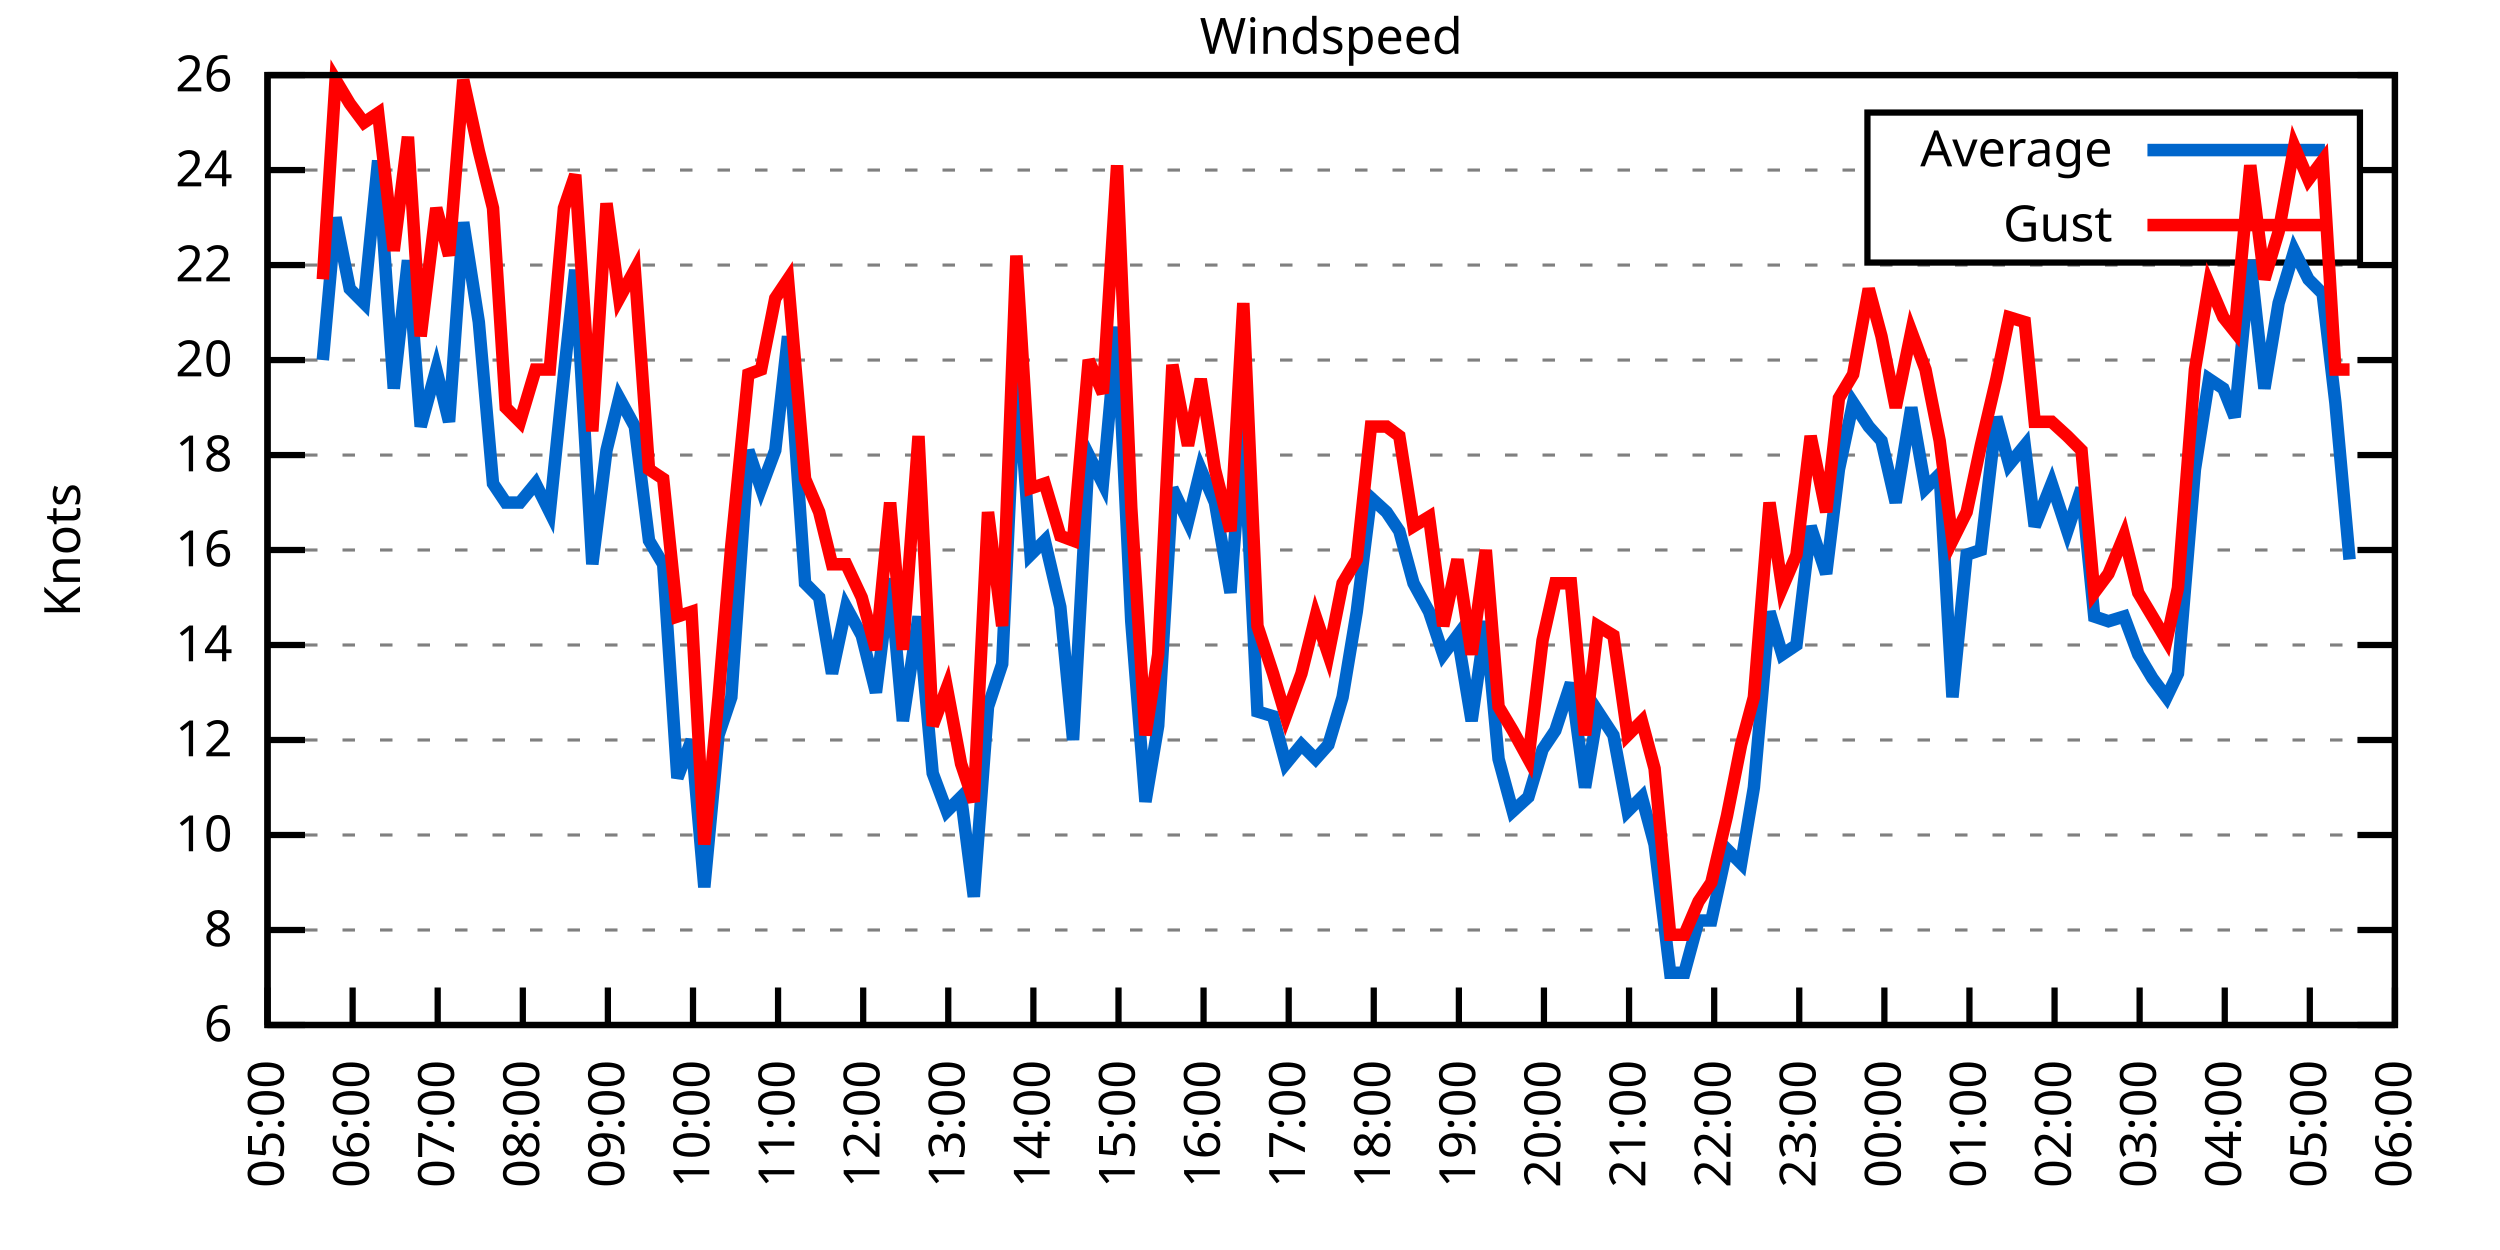
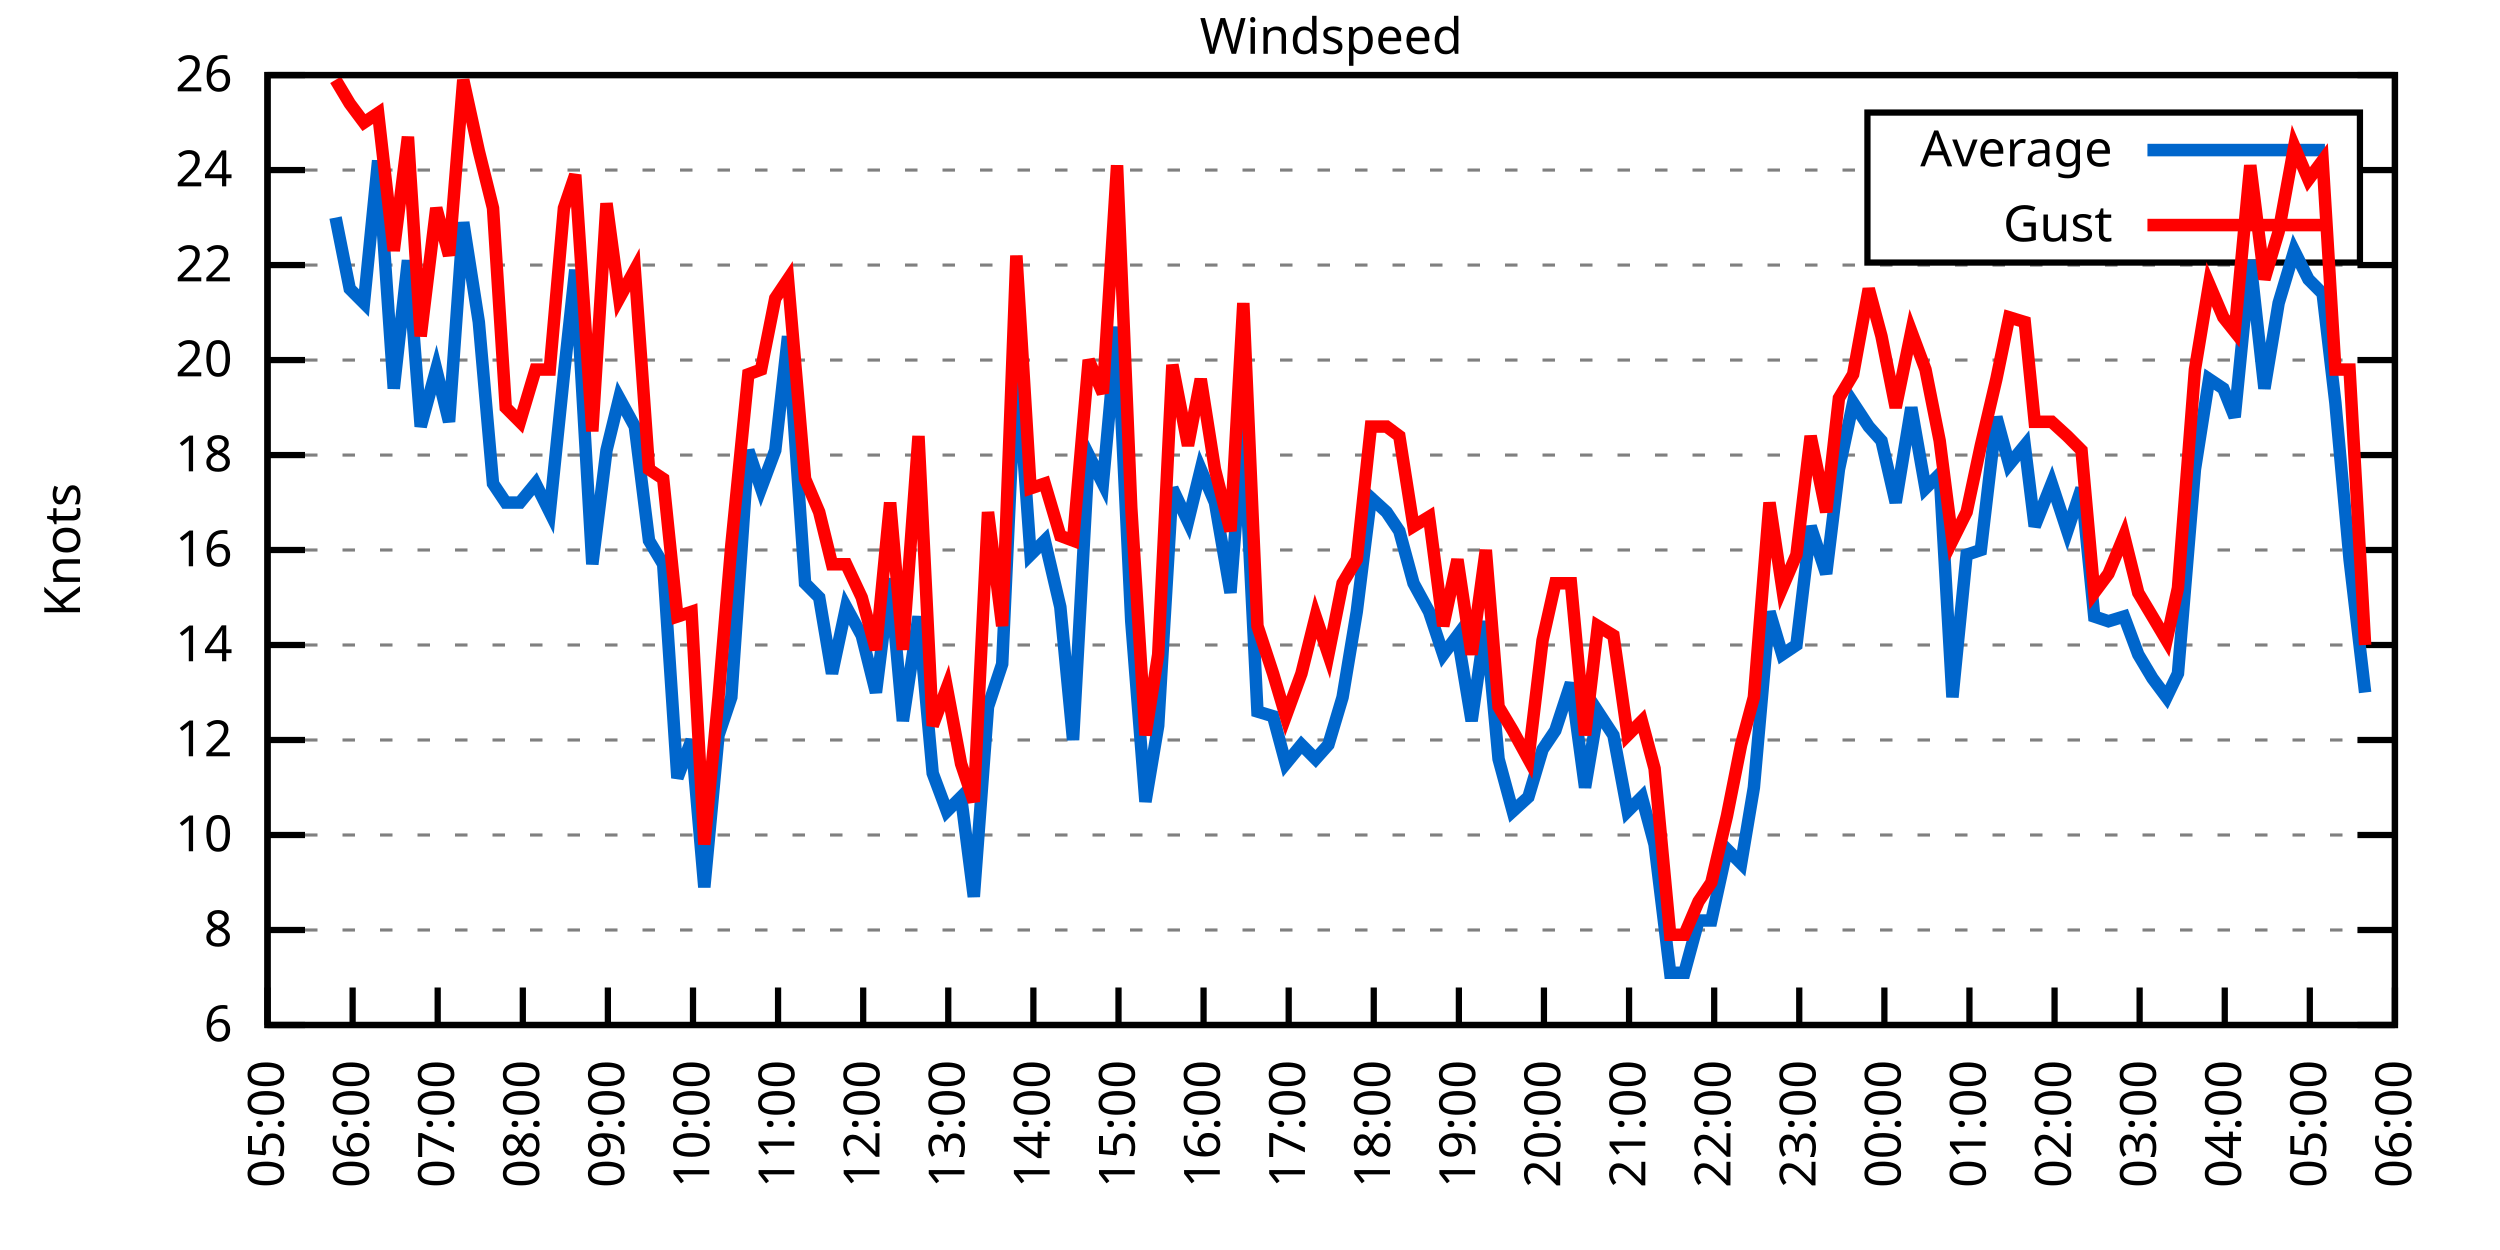
<svg xmlns="http://www.w3.org/2000/svg" xmlns:xlink="http://www.w3.org/1999/xlink" width="400" height="200" viewBox="0 0 400 200">
  <g id="gnuplot_canvas">
    <rect x="0" y="0" width="400" height="200" fill="none" />
    <defs>
      <circle id="gpDot" r="0.5" stroke-width="0.5" stroke="currentColor" />
      <path id="gpPt0" stroke-width="0.333" stroke="currentColor" d="M-1,0 h2 M0,-1 v2" />
      <path id="gpPt1" stroke-width="0.333" stroke="currentColor" d="M-1,-1 L1,1 M1,-1 L-1,1" />
      <path id="gpPt2" stroke-width="0.333" stroke="currentColor" d="M-1,0 L1,0 M0,-1 L0,1 M-1,-1 L1,1 M-1,1 L1,-1" />
      <rect id="gpPt3" stroke-width="0.333" stroke="currentColor" x="-1" y="-1" width="2" height="2" />
      <rect id="gpPt4" stroke-width="0.333" stroke="currentColor" fill="currentColor" x="-1" y="-1" width="2" height="2" />
      <circle id="gpPt5" stroke-width="0.333" stroke="currentColor" cx="0" cy="0" r="1" />
      <use xlink:href="#gpPt5" id="gpPt6" fill="currentColor" stroke="none" />
      <path id="gpPt7" stroke-width="0.333" stroke="currentColor" d="M0,-1.33 L-1.33,0.67 L1.33,0.67 z" />
      <use xlink:href="#gpPt7" id="gpPt8" fill="currentColor" stroke="none" />
      <use xlink:href="#gpPt7" id="gpPt9" stroke="currentColor" transform="rotate(180)" />
      <use xlink:href="#gpPt9" id="gpPt10" fill="currentColor" stroke="none" />
      <use xlink:href="#gpPt3" id="gpPt11" stroke="currentColor" transform="rotate(45)" />
      <use xlink:href="#gpPt11" id="gpPt12" fill="currentColor" stroke="none" />
      <path id="gpPt13" stroke-width="0.333" stroke="currentColor" d="M0,1.330 L1.265,0.411 L0.782,-1.067 L-0.782,-1.076 L-1.265,0.411 z" />
      <use xlink:href="#gpPt13" id="gpPt14" fill="currentColor" stroke="none" />
      <filter id="textbox" filterUnits="objectBoundingBox" x="0" y="0" height="1" width="1">
        <feFlood flood-color="white" flood-opacity="1" result="bgnd" />
        <feComposite in="SourceGraphic" in2="bgnd" operator="atop" />
      </filter>
      <filter id="greybox" filterUnits="objectBoundingBox" x="0" y="0" height="1" width="1">
        <feFlood flood-color="lightgrey" flood-opacity="1" result="grey" />
        <feComposite in="SourceGraphic" in2="grey" operator="atop" />
      </filter>
    </defs>
    <g fill="none" color="white" stroke="currentColor" stroke-width="1.00" stroke-linecap="butt" stroke-linejoin="miter">
</g>
    <g fill="none" color="black" stroke="currentColor" stroke-width="1.00" stroke-linecap="butt" stroke-linejoin="miter">
      <g stroke="none" shape-rendering="crispEdges">
        <polygon fill="rgb(255, 255, 255)" points="42.80,164.00 383.18,164.00 383.18,12.02 42.80,12.02 " />
      </g>
    </g>
    <g fill="none" color="black" stroke="currentColor" stroke-width="1.00" stroke-linecap="butt" stroke-linejoin="miter">
</g>
    <g fill="none" color="black" stroke="black" stroke-width="0.50" stroke-linecap="butt" stroke-linejoin="miter">
</g>
    <g fill="none" color="gray" stroke="currentColor" stroke-width="0.50" stroke-linecap="butt" stroke-linejoin="miter">
      <path stroke="gray" stroke-dasharray="2,4" class="gridline" d="M42.80,164.00 L383.19,164.00  " />
    </g>
    <g fill="none" color="gray" stroke="gray" stroke-width="1.00" stroke-linecap="butt" stroke-linejoin="miter">
</g>
    <g fill="none" color="black" stroke="currentColor" stroke-width="1.00" stroke-linecap="butt" stroke-linejoin="miter">
      <path stroke="black" d="M42.80,164.00 L48.80,164.00 M383.19,164.00 L377.19,164.00  " />
      <g transform="translate(37.20,166.60)" stroke="none" fill="black" font-family="Sans" font-size="8.00" text-anchor="end">
        <text>
          <tspan font-family="Sans"> 6</tspan>
        </text>
      </g>
    </g>
    <g fill="none" color="black" stroke="currentColor" stroke-width="1.00" stroke-linecap="butt" stroke-linejoin="miter">
</g>
    <g fill="none" color="black" stroke="black" stroke-width="0.50" stroke-linecap="butt" stroke-linejoin="miter">
</g>
    <g fill="none" color="gray" stroke="currentColor" stroke-width="0.50" stroke-linecap="butt" stroke-linejoin="miter">
      <path stroke="gray" stroke-dasharray="2,4" class="gridline" d="M42.80,148.80 L383.19,148.80  " />
    </g>
    <g fill="none" color="gray" stroke="gray" stroke-width="1.00" stroke-linecap="butt" stroke-linejoin="miter">
</g>
    <g fill="none" color="black" stroke="currentColor" stroke-width="1.00" stroke-linecap="butt" stroke-linejoin="miter">
      <path stroke="black" d="M42.80,148.80 L48.80,148.80 M383.19,148.80 L377.19,148.80  " />
      <g transform="translate(37.20,151.40)" stroke="none" fill="black" font-family="Sans" font-size="8.00" text-anchor="end">
        <text>
          <tspan font-family="Sans"> 8</tspan>
        </text>
      </g>
    </g>
    <g fill="none" color="black" stroke="currentColor" stroke-width="1.00" stroke-linecap="butt" stroke-linejoin="miter">
</g>
    <g fill="none" color="black" stroke="black" stroke-width="0.50" stroke-linecap="butt" stroke-linejoin="miter">
</g>
    <g fill="none" color="gray" stroke="currentColor" stroke-width="0.50" stroke-linecap="butt" stroke-linejoin="miter">
      <path stroke="gray" stroke-dasharray="2,4" class="gridline" d="M42.80,133.60 L383.19,133.60  " />
    </g>
    <g fill="none" color="gray" stroke="gray" stroke-width="1.00" stroke-linecap="butt" stroke-linejoin="miter">
</g>
    <g fill="none" color="black" stroke="currentColor" stroke-width="1.00" stroke-linecap="butt" stroke-linejoin="miter">
      <path stroke="black" d="M42.80,133.60 L48.80,133.60 M383.19,133.60 L377.19,133.60  " />
      <g transform="translate(37.20,136.20)" stroke="none" fill="black" font-family="Sans" font-size="8.00" text-anchor="end">
        <text>
          <tspan font-family="Sans"> 10</tspan>
        </text>
      </g>
    </g>
    <g fill="none" color="black" stroke="currentColor" stroke-width="1.00" stroke-linecap="butt" stroke-linejoin="miter">
</g>
    <g fill="none" color="black" stroke="black" stroke-width="0.50" stroke-linecap="butt" stroke-linejoin="miter">
</g>
    <g fill="none" color="gray" stroke="currentColor" stroke-width="0.50" stroke-linecap="butt" stroke-linejoin="miter">
      <path stroke="gray" stroke-dasharray="2,4" class="gridline" d="M42.80,118.40 L383.19,118.40  " />
    </g>
    <g fill="none" color="gray" stroke="gray" stroke-width="1.00" stroke-linecap="butt" stroke-linejoin="miter">
</g>
    <g fill="none" color="black" stroke="currentColor" stroke-width="1.00" stroke-linecap="butt" stroke-linejoin="miter">
      <path stroke="black" d="M42.80,118.40 L48.80,118.40 M383.19,118.40 L377.19,118.40  " />
      <g transform="translate(37.20,121.00)" stroke="none" fill="black" font-family="Sans" font-size="8.00" text-anchor="end">
        <text>
          <tspan font-family="Sans"> 12</tspan>
        </text>
      </g>
    </g>
    <g fill="none" color="black" stroke="currentColor" stroke-width="1.00" stroke-linecap="butt" stroke-linejoin="miter">
</g>
    <g fill="none" color="black" stroke="black" stroke-width="0.50" stroke-linecap="butt" stroke-linejoin="miter">
</g>
    <g fill="none" color="gray" stroke="currentColor" stroke-width="0.50" stroke-linecap="butt" stroke-linejoin="miter">
      <path stroke="gray" stroke-dasharray="2,4" class="gridline" d="M42.80,103.20 L383.19,103.20  " />
    </g>
    <g fill="none" color="gray" stroke="gray" stroke-width="1.00" stroke-linecap="butt" stroke-linejoin="miter">
</g>
    <g fill="none" color="black" stroke="currentColor" stroke-width="1.00" stroke-linecap="butt" stroke-linejoin="miter">
      <path stroke="black" d="M42.80,103.20 L48.80,103.20 M383.19,103.20 L377.19,103.20  " />
      <g transform="translate(37.20,105.80)" stroke="none" fill="black" font-family="Sans" font-size="8.00" text-anchor="end">
        <text>
          <tspan font-family="Sans"> 14</tspan>
        </text>
      </g>
    </g>
    <g fill="none" color="black" stroke="currentColor" stroke-width="1.00" stroke-linecap="butt" stroke-linejoin="miter">
</g>
    <g fill="none" color="black" stroke="black" stroke-width="0.50" stroke-linecap="butt" stroke-linejoin="miter">
</g>
    <g fill="none" color="gray" stroke="currentColor" stroke-width="0.50" stroke-linecap="butt" stroke-linejoin="miter">
      <path stroke="gray" stroke-dasharray="2,4" class="gridline" d="M42.80,88.00 L383.19,88.00  " />
    </g>
    <g fill="none" color="gray" stroke="gray" stroke-width="1.00" stroke-linecap="butt" stroke-linejoin="miter">
</g>
    <g fill="none" color="black" stroke="currentColor" stroke-width="1.00" stroke-linecap="butt" stroke-linejoin="miter">
      <path stroke="black" d="M42.80,88.00 L48.80,88.00 M383.19,88.00 L377.19,88.00  " />
      <g transform="translate(37.20,90.60)" stroke="none" fill="black" font-family="Sans" font-size="8.00" text-anchor="end">
        <text>
          <tspan font-family="Sans"> 16</tspan>
        </text>
      </g>
    </g>
    <g fill="none" color="black" stroke="currentColor" stroke-width="1.00" stroke-linecap="butt" stroke-linejoin="miter">
</g>
    <g fill="none" color="black" stroke="black" stroke-width="0.50" stroke-linecap="butt" stroke-linejoin="miter">
</g>
    <g fill="none" color="gray" stroke="currentColor" stroke-width="0.50" stroke-linecap="butt" stroke-linejoin="miter">
      <path stroke="gray" stroke-dasharray="2,4" class="gridline" d="M42.80,72.81 L383.19,72.81  " />
    </g>
    <g fill="none" color="gray" stroke="gray" stroke-width="1.00" stroke-linecap="butt" stroke-linejoin="miter">
</g>
    <g fill="none" color="black" stroke="currentColor" stroke-width="1.00" stroke-linecap="butt" stroke-linejoin="miter">
      <path stroke="black" d="M42.80,72.81 L48.80,72.81 M383.19,72.81 L377.19,72.81  " />
      <g transform="translate(37.20,75.41)" stroke="none" fill="black" font-family="Sans" font-size="8.00" text-anchor="end">
        <text>
          <tspan font-family="Sans"> 18</tspan>
        </text>
      </g>
    </g>
    <g fill="none" color="black" stroke="currentColor" stroke-width="1.00" stroke-linecap="butt" stroke-linejoin="miter">
</g>
    <g fill="none" color="black" stroke="black" stroke-width="0.50" stroke-linecap="butt" stroke-linejoin="miter">
</g>
    <g fill="none" color="gray" stroke="currentColor" stroke-width="0.50" stroke-linecap="butt" stroke-linejoin="miter">
      <path stroke="gray" stroke-dasharray="2,4" class="gridline" d="M42.80,57.61 L383.19,57.61  " />
    </g>
    <g fill="none" color="gray" stroke="gray" stroke-width="1.00" stroke-linecap="butt" stroke-linejoin="miter">
</g>
    <g fill="none" color="black" stroke="currentColor" stroke-width="1.00" stroke-linecap="butt" stroke-linejoin="miter">
      <path stroke="black" d="M42.80,57.61 L48.80,57.61 M383.19,57.61 L377.19,57.61  " />
      <g transform="translate(37.20,60.21)" stroke="none" fill="black" font-family="Sans" font-size="8.00" text-anchor="end">
        <text>
          <tspan font-family="Sans"> 20</tspan>
        </text>
      </g>
    </g>
    <g fill="none" color="black" stroke="currentColor" stroke-width="1.00" stroke-linecap="butt" stroke-linejoin="miter">
</g>
    <g fill="none" color="black" stroke="black" stroke-width="0.50" stroke-linecap="butt" stroke-linejoin="miter">
</g>
    <g fill="none" color="gray" stroke="currentColor" stroke-width="0.50" stroke-linecap="butt" stroke-linejoin="miter">
      <path stroke="gray" stroke-dasharray="2,4" class="gridline" d="M42.80,42.41 L383.19,42.41  " />
    </g>
    <g fill="none" color="gray" stroke="gray" stroke-width="1.00" stroke-linecap="butt" stroke-linejoin="miter">
</g>
    <g fill="none" color="black" stroke="currentColor" stroke-width="1.00" stroke-linecap="butt" stroke-linejoin="miter">
      <path stroke="black" d="M42.80,42.41 L48.80,42.41 M383.19,42.41 L377.19,42.41  " />
      <g transform="translate(37.20,45.01)" stroke="none" fill="black" font-family="Sans" font-size="8.00" text-anchor="end">
        <text>
          <tspan font-family="Sans"> 22</tspan>
        </text>
      </g>
    </g>
    <g fill="none" color="black" stroke="currentColor" stroke-width="1.00" stroke-linecap="butt" stroke-linejoin="miter">
</g>
    <g fill="none" color="black" stroke="black" stroke-width="0.50" stroke-linecap="butt" stroke-linejoin="miter">
</g>
    <g fill="none" color="gray" stroke="currentColor" stroke-width="0.50" stroke-linecap="butt" stroke-linejoin="miter">
      <path stroke="gray" stroke-dasharray="2,4" class="gridline" d="M42.80,27.21 L298.79,27.21 M377.59,27.21 L383.19,27.21  " />
    </g>
    <g fill="none" color="gray" stroke="gray" stroke-width="1.00" stroke-linecap="butt" stroke-linejoin="miter">
</g>
    <g fill="none" color="black" stroke="currentColor" stroke-width="1.00" stroke-linecap="butt" stroke-linejoin="miter">
      <path stroke="black" d="M42.80,27.21 L48.80,27.21 M383.19,27.21 L377.19,27.21  " />
      <g transform="translate(37.20,29.81)" stroke="none" fill="black" font-family="Sans" font-size="8.00" text-anchor="end">
        <text>
          <tspan font-family="Sans"> 24</tspan>
        </text>
      </g>
    </g>
    <g fill="none" color="black" stroke="currentColor" stroke-width="1.00" stroke-linecap="butt" stroke-linejoin="miter">
</g>
    <g fill="none" color="black" stroke="black" stroke-width="0.50" stroke-linecap="butt" stroke-linejoin="miter">
</g>
    <g fill="none" color="gray" stroke="currentColor" stroke-width="0.50" stroke-linecap="butt" stroke-linejoin="miter">
      <path stroke="gray" stroke-dasharray="2,4" class="gridline" d="M42.80,12.01 L383.19,12.01  " />
    </g>
    <g fill="none" color="gray" stroke="gray" stroke-width="1.00" stroke-linecap="butt" stroke-linejoin="miter">
</g>
    <g fill="none" color="black" stroke="currentColor" stroke-width="1.00" stroke-linecap="butt" stroke-linejoin="miter">
      <path stroke="black" d="M42.80,12.01 L48.80,12.01 M383.19,12.01 L377.19,12.01  " />
      <g transform="translate(37.20,14.61)" stroke="none" fill="black" font-family="Sans" font-size="8.00" text-anchor="end">
        <text>
          <tspan font-family="Sans"> 26</tspan>
        </text>
      </g>
    </g>
    <g fill="none" color="black" stroke="currentColor" stroke-width="1.00" stroke-linecap="butt" stroke-linejoin="miter">
      <path stroke="black" d="M42.80,164.00 L42.80,158.00  " />
      <g transform="translate(45.40,169.60) rotate(270.00)" stroke="none" fill="black" font-family="Sans" font-size="8.00" text-anchor="end">
        <text>
          <tspan font-family="Sans">05:00</tspan>
        </text>
      </g>
    </g>
    <g fill="none" color="black" stroke="currentColor" stroke-width="1.00" stroke-linecap="butt" stroke-linejoin="miter">
      <path stroke="black" d="M56.42,164.00 L56.42,158.00  " />
      <g transform="translate(59.02,169.60) rotate(270.00)" stroke="none" fill="black" font-family="Sans" font-size="8.00" text-anchor="end">
        <text>
          <tspan font-family="Sans">06:00</tspan>
        </text>
      </g>
    </g>
    <g fill="none" color="black" stroke="currentColor" stroke-width="1.00" stroke-linecap="butt" stroke-linejoin="miter">
      <path stroke="black" d="M70.03,164.00 L70.03,158.00  " />
      <g transform="translate(72.63,169.60) rotate(270.00)" stroke="none" fill="black" font-family="Sans" font-size="8.00" text-anchor="end">
        <text>
          <tspan font-family="Sans">07:00</tspan>
        </text>
      </g>
    </g>
    <g fill="none" color="black" stroke="currentColor" stroke-width="1.00" stroke-linecap="butt" stroke-linejoin="miter">
      <path stroke="black" d="M83.65,164.00 L83.65,158.00  " />
      <g transform="translate(86.25,169.60) rotate(270.00)" stroke="none" fill="black" font-family="Sans" font-size="8.00" text-anchor="end">
        <text>
          <tspan font-family="Sans">08:00</tspan>
        </text>
      </g>
    </g>
    <g fill="none" color="black" stroke="currentColor" stroke-width="1.00" stroke-linecap="butt" stroke-linejoin="miter">
      <path stroke="black" d="M97.26,164.00 L97.26,158.00  " />
      <g transform="translate(99.86,169.60) rotate(270.00)" stroke="none" fill="black" font-family="Sans" font-size="8.00" text-anchor="end">
        <text>
          <tspan font-family="Sans">09:00</tspan>
        </text>
      </g>
    </g>
    <g fill="none" color="black" stroke="currentColor" stroke-width="1.00" stroke-linecap="butt" stroke-linejoin="miter">
      <path stroke="black" d="M110.88,164.00 L110.88,158.00  " />
      <g transform="translate(113.48,169.60) rotate(270.00)" stroke="none" fill="black" font-family="Sans" font-size="8.00" text-anchor="end">
        <text>
          <tspan font-family="Sans">10:00</tspan>
        </text>
      </g>
    </g>
    <g fill="none" color="black" stroke="currentColor" stroke-width="1.00" stroke-linecap="butt" stroke-linejoin="miter">
      <path stroke="black" d="M124.49,164.00 L124.49,158.00  " />
      <g transform="translate(127.09,169.60) rotate(270.00)" stroke="none" fill="black" font-family="Sans" font-size="8.00" text-anchor="end">
        <text>
          <tspan font-family="Sans">11:00</tspan>
        </text>
      </g>
    </g>
    <g fill="none" color="black" stroke="currentColor" stroke-width="1.00" stroke-linecap="butt" stroke-linejoin="miter">
      <path stroke="black" d="M138.11,164.00 L138.11,158.00  " />
      <g transform="translate(140.71,169.60) rotate(270.00)" stroke="none" fill="black" font-family="Sans" font-size="8.00" text-anchor="end">
        <text>
          <tspan font-family="Sans">12:00</tspan>
        </text>
      </g>
    </g>
    <g fill="none" color="black" stroke="currentColor" stroke-width="1.00" stroke-linecap="butt" stroke-linejoin="miter">
      <path stroke="black" d="M151.72,164.00 L151.72,158.00  " />
      <g transform="translate(154.32,169.60) rotate(270.00)" stroke="none" fill="black" font-family="Sans" font-size="8.00" text-anchor="end">
        <text>
          <tspan font-family="Sans">13:00</tspan>
        </text>
      </g>
    </g>
    <g fill="none" color="black" stroke="currentColor" stroke-width="1.00" stroke-linecap="butt" stroke-linejoin="miter">
      <path stroke="black" d="M165.34,164.00 L165.34,158.00  " />
      <g transform="translate(167.94,169.60) rotate(270.00)" stroke="none" fill="black" font-family="Sans" font-size="8.00" text-anchor="end">
        <text>
          <tspan font-family="Sans">14:00</tspan>
        </text>
      </g>
    </g>
    <g fill="none" color="black" stroke="currentColor" stroke-width="1.00" stroke-linecap="butt" stroke-linejoin="miter">
      <path stroke="black" d="M178.96,164.00 L178.96,158.00  " />
      <g transform="translate(181.56,169.60) rotate(270.00)" stroke="none" fill="black" font-family="Sans" font-size="8.00" text-anchor="end">
        <text>
          <tspan font-family="Sans">15:00</tspan>
        </text>
      </g>
    </g>
    <g fill="none" color="black" stroke="currentColor" stroke-width="1.00" stroke-linecap="butt" stroke-linejoin="miter">
      <path stroke="black" d="M192.57,164.00 L192.57,158.00  " />
      <g transform="translate(195.17,169.60) rotate(270.00)" stroke="none" fill="black" font-family="Sans" font-size="8.00" text-anchor="end">
        <text>
          <tspan font-family="Sans">16:00</tspan>
        </text>
      </g>
    </g>
    <g fill="none" color="black" stroke="currentColor" stroke-width="1.00" stroke-linecap="butt" stroke-linejoin="miter">
      <path stroke="black" d="M206.19,164.00 L206.19,158.00  " />
      <g transform="translate(208.79,169.60) rotate(270.00)" stroke="none" fill="black" font-family="Sans" font-size="8.00" text-anchor="end">
        <text>
          <tspan font-family="Sans">17:00</tspan>
        </text>
      </g>
    </g>
    <g fill="none" color="black" stroke="currentColor" stroke-width="1.00" stroke-linecap="butt" stroke-linejoin="miter">
      <path stroke="black" d="M219.80,164.00 L219.80,158.00  " />
      <g transform="translate(222.40,169.60) rotate(270.00)" stroke="none" fill="black" font-family="Sans" font-size="8.00" text-anchor="end">
        <text>
          <tspan font-family="Sans">18:00</tspan>
        </text>
      </g>
    </g>
    <g fill="none" color="black" stroke="currentColor" stroke-width="1.00" stroke-linecap="butt" stroke-linejoin="miter">
      <path stroke="black" d="M233.42,164.00 L233.42,158.00  " />
      <g transform="translate(236.02,169.60) rotate(270.00)" stroke="none" fill="black" font-family="Sans" font-size="8.00" text-anchor="end">
        <text>
          <tspan font-family="Sans">19:00</tspan>
        </text>
      </g>
    </g>
    <g fill="none" color="black" stroke="currentColor" stroke-width="1.00" stroke-linecap="butt" stroke-linejoin="miter">
      <path stroke="black" d="M247.03,164.00 L247.03,158.00  " />
      <g transform="translate(249.63,169.60) rotate(270.00)" stroke="none" fill="black" font-family="Sans" font-size="8.00" text-anchor="end">
        <text>
          <tspan font-family="Sans">20:00</tspan>
        </text>
      </g>
    </g>
    <g fill="none" color="black" stroke="currentColor" stroke-width="1.00" stroke-linecap="butt" stroke-linejoin="miter">
      <path stroke="black" d="M260.65,164.00 L260.65,158.00  " />
      <g transform="translate(263.25,169.60) rotate(270.00)" stroke="none" fill="black" font-family="Sans" font-size="8.00" text-anchor="end">
        <text>
          <tspan font-family="Sans">21:00</tspan>
        </text>
      </g>
    </g>
    <g fill="none" color="black" stroke="currentColor" stroke-width="1.00" stroke-linecap="butt" stroke-linejoin="miter">
      <path stroke="black" d="M274.27,164.00 L274.27,158.00  " />
      <g transform="translate(276.87,169.60) rotate(270.00)" stroke="none" fill="black" font-family="Sans" font-size="8.00" text-anchor="end">
        <text>
          <tspan font-family="Sans">22:00</tspan>
        </text>
      </g>
    </g>
    <g fill="none" color="black" stroke="currentColor" stroke-width="1.00" stroke-linecap="butt" stroke-linejoin="miter">
      <path stroke="black" d="M287.88,164.00 L287.88,158.00  " />
      <g transform="translate(290.48,169.60) rotate(270.00)" stroke="none" fill="black" font-family="Sans" font-size="8.00" text-anchor="end">
        <text>
          <tspan font-family="Sans">23:00</tspan>
        </text>
      </g>
    </g>
    <g fill="none" color="black" stroke="currentColor" stroke-width="1.00" stroke-linecap="butt" stroke-linejoin="miter">
      <path stroke="black" d="M301.50,164.00 L301.50,158.00  " />
      <g transform="translate(304.10,169.60) rotate(270.00)" stroke="none" fill="black" font-family="Sans" font-size="8.00" text-anchor="end">
        <text>
          <tspan font-family="Sans">00:00</tspan>
        </text>
      </g>
    </g>
    <g fill="none" color="black" stroke="currentColor" stroke-width="1.00" stroke-linecap="butt" stroke-linejoin="miter">
      <path stroke="black" d="M315.11,164.00 L315.11,158.00  " />
      <g transform="translate(317.71,169.60) rotate(270.00)" stroke="none" fill="black" font-family="Sans" font-size="8.00" text-anchor="end">
        <text>
          <tspan font-family="Sans">01:00</tspan>
        </text>
      </g>
    </g>
    <g fill="none" color="black" stroke="currentColor" stroke-width="1.00" stroke-linecap="butt" stroke-linejoin="miter">
      <path stroke="black" d="M328.73,164.00 L328.73,158.00  " />
      <g transform="translate(331.33,169.60) rotate(270.00)" stroke="none" fill="black" font-family="Sans" font-size="8.00" text-anchor="end">
        <text>
          <tspan font-family="Sans">02:00</tspan>
        </text>
      </g>
    </g>
    <g fill="none" color="black" stroke="currentColor" stroke-width="1.00" stroke-linecap="butt" stroke-linejoin="miter">
      <path stroke="black" d="M342.34,164.00 L342.34,158.00  " />
      <g transform="translate(344.94,169.60) rotate(270.00)" stroke="none" fill="black" font-family="Sans" font-size="8.00" text-anchor="end">
        <text>
          <tspan font-family="Sans">03:00</tspan>
        </text>
      </g>
    </g>
    <g fill="none" color="black" stroke="currentColor" stroke-width="1.00" stroke-linecap="butt" stroke-linejoin="miter">
      <path stroke="black" d="M355.96,164.00 L355.96,158.00  " />
      <g transform="translate(358.56,169.60) rotate(270.00)" stroke="none" fill="black" font-family="Sans" font-size="8.00" text-anchor="end">
        <text>
          <tspan font-family="Sans">04:00</tspan>
        </text>
      </g>
    </g>
    <g fill="none" color="black" stroke="currentColor" stroke-width="1.00" stroke-linecap="butt" stroke-linejoin="miter">
      <path stroke="black" d="M369.57,164.00 L369.57,158.00  " />
      <g transform="translate(372.17,169.60) rotate(270.00)" stroke="none" fill="black" font-family="Sans" font-size="8.00" text-anchor="end">
        <text>
          <tspan font-family="Sans">05:00</tspan>
        </text>
      </g>
    </g>
    <g fill="none" color="black" stroke="currentColor" stroke-width="1.00" stroke-linecap="butt" stroke-linejoin="miter">
      <path stroke="black" d="M383.19,164.00 L383.19,158.00  " />
      <g transform="translate(385.79,169.60) rotate(270.00)" stroke="none" fill="black" font-family="Sans" font-size="8.00" text-anchor="end">
        <text>
          <tspan font-family="Sans">06:00</tspan>
        </text>
      </g>
    </g>
    <g fill="none" color="black" stroke="currentColor" stroke-width="1.00" stroke-linecap="butt" stroke-linejoin="miter">
</g>
    <g fill="none" color="black" stroke="currentColor" stroke-width="1.00" stroke-linecap="butt" stroke-linejoin="miter">
      <path stroke="black" d="M42.80,12.01 L42.80,164.00 L383.19,164.00 L383.19,12.01 L42.80,12.01 Z  " />
    </g>
    <g fill="none" color="black" stroke="currentColor" stroke-width="1.00" stroke-linecap="butt" stroke-linejoin="miter">
</g>
    <g fill="none" color="black" stroke="currentColor" stroke-width="1.00" stroke-linecap="butt" stroke-linejoin="miter">
      <path stroke="black" d="M298.79,42.01 L298.79,18.01 L377.59,18.01 L377.59,42.01 L298.79,42.01 Z  " />
    </g>
    <g id="Windspeed_plot_1">
      <g fill="none" color="white" stroke="black" stroke-width="2.00" stroke-linecap="butt" stroke-linejoin="miter">
</g>
      <g fill="none" color="black" stroke="currentColor" stroke-width="2.00" stroke-linecap="butt" stroke-linejoin="miter">
        <g transform="translate(337.99,26.61)" stroke="none" fill="black" font-family="Sans" font-size="8.00" text-anchor="end">
          <text>
            <tspan font-family="Sans">Average</tspan>
          </text>
        </g>
      </g>
      <g fill="none" color="black" stroke="currentColor" stroke-width="2.00" stroke-linecap="butt" stroke-linejoin="miter">
-         <path stroke="rgb(  0, 102, 204)" d="M343.59,24.01 L371.99,24.01 M51.65,57.61 L53.69,34.81 L55.96,46.21 L58.23,48.49 L60.50,25.69 L63.00,62.17   L65.27,41.65 L67.31,68.25 L69.80,59.13 L71.85,67.49 L74.12,35.57 L76.61,51.53 L78.88,77.37 L80.92,80.41   L83.19,80.41 L85.69,77.37 L87.96,81.93 L90.23,59.89 L92.04,43.17 L94.77,90.28 L97.04,72.05 L99.08,63.69   L101.57,68.25 L103.84,86.49 L106.11,90.28 L108.38,124.48 L110.65,118.40 L112.69,141.96 L114.96,117.64 L117.01,111.56   L119.73,72.05 L121.77,78.13 L124.04,72.05 L126.08,53.81 L128.81,93.32 L131.07,95.60 L133.12,107.76 L135.39,97.12   L137.88,101.68 L140.15,110.80 L142.42,92.56 L144.46,115.36 L146.96,98.64 L149.23,123.72 L151.50,129.80 L153.77,127.52   L155.81,143.48 L158.08,113.08 L160.35,106.24 L162.62,56.85 L164.89,88.76 L167.16,86.49 L169.65,97.12 L171.69,118.40   L174.19,72.81 L176.46,77.37 L178.73,52.29 L181.00,99.40 L183.27,128.28 L185.31,116.12 L187.58,78.13 L190.08,83.45   L192.12,75.09 L194.39,80.41 L196.88,94.84 L198.93,68.25 L201.19,113.84 L203.69,114.60 L205.73,122.20 L208.23,119.16   L210.50,121.44 L212.54,119.16 L214.81,111.56 L217.08,97.88 L219.35,79.65 L221.85,81.93 L223.89,84.97 L226.16,93.32   L228.65,97.88 L230.92,104.72 L233.19,101.68 L235.46,115.36 L237.73,99.40 L239.77,121.44 L242.04,129.80 L244.54,127.52   L246.81,119.92 L248.85,116.88 L251.35,109.28 L253.61,126.00 L255.66,113.84 L258.15,117.64 L260.42,129.80 L262.69,127.52   L264.73,135.12 L267.23,155.64 L269.50,155.64 L271.77,147.28 L273.81,147.28 L276.31,135.88 L278.58,138.16 L280.62,126.00   L283.12,97.88 L285.16,104.72 L287.43,103.20 L289.70,84.21 L292.19,91.80 L294.23,75.09 L296.50,64.45 L299.00,68.25   L301.04,70.53 L303.31,80.41 L305.81,65.21 L308.08,78.13 L310.35,75.85 L312.39,111.56 L314.66,88.76 L316.93,88.00   L319.42,66.73 L321.47,74.33 L323.96,71.29 L325.55,84.21 L328.27,77.37 L330.77,84.97 L333.04,78.13 L335.08,98.64   L337.35,99.40 L339.85,98.64 L342.12,104.72 L344.39,108.52 L346.65,111.56 L348.47,107.76 L351.19,75.09 L353.46,60.65   L355.73,62.17 L357.55,66.73 L360.04,41.65 L362.31,62.17 L364.58,48.49 L367.08,40.13 L369.35,44.69 L371.62,46.97   L373.66,64.45 L375.93,89.52  " />
+         <path stroke="rgb(  0, 102, 204)" d="M343.59,24.01 L371.99,24.01 M53.69,34.81 L55.96,46.21 L58.23,48.49 L60.50,25.69 L63.00,62.17 L65.27,41.65   L67.31,68.25 L69.80,59.13 L71.85,67.49 L74.12,35.57 L76.61,51.53 L78.88,77.37 L80.92,80.41 L83.19,80.41   L85.69,77.37 L87.96,81.93 L90.23,59.89 L92.04,43.17 L94.77,90.28 L97.04,72.05 L99.08,63.69 L101.57,68.25   L103.84,86.49 L106.11,90.28 L108.38,124.48 L110.65,118.40 L112.69,141.96 L114.96,117.64 L117.01,111.56 L119.73,72.05   L121.77,78.13 L124.04,72.05 L126.08,53.81 L128.81,93.32 L131.07,95.60 L133.12,107.76 L135.39,97.12 L137.88,101.68   L140.15,110.80 L142.42,92.56 L144.46,115.36 L146.96,98.64 L149.23,123.72 L151.50,129.80 L153.77,127.52 L155.81,143.48   L158.08,113.08 L160.35,106.24 L162.62,56.85 L164.89,88.76 L167.16,86.49 L169.65,97.12 L171.69,118.40 L174.19,72.81   L176.46,77.37 L178.73,52.29 L181.00,99.40 L183.27,128.28 L185.31,116.12 L187.58,78.13 L190.08,83.45 L192.12,75.09   L194.39,80.41 L196.88,94.84 L198.93,68.25 L201.19,113.84 L203.69,114.60 L205.73,122.20 L208.23,119.16 L210.50,121.44   L212.54,119.16 L214.81,111.56 L217.08,97.88 L219.35,79.65 L221.85,81.93 L223.89,84.97 L226.16,93.32 L228.65,97.88   L230.92,104.72 L233.19,101.68 L235.46,115.36 L237.73,99.40 L239.77,121.44 L242.04,129.80 L244.54,127.52 L246.81,119.92   L248.85,116.88 L251.35,109.28 L253.61,126.00 L255.66,113.84 L258.15,117.64 L260.42,129.80 L262.69,127.52 L264.73,135.12   L267.23,155.64 L269.50,155.64 L271.77,147.28 L273.81,147.28 L276.31,135.88 L278.58,138.16 L280.62,126.00 L283.12,97.88   L285.16,104.72 L287.43,103.20 L289.70,84.21 L292.19,91.80 L294.23,75.09 L296.50,64.45 L299.00,68.25 L301.04,70.53   L303.31,80.41 L305.81,65.21 L308.08,78.13 L310.35,75.85 L312.39,111.56 L314.66,88.76 L316.93,88.00 L319.42,66.73   L321.47,74.33 L323.96,71.29 L325.55,84.21 L328.27,77.37 L330.77,84.97 L333.04,78.13 L335.08,98.64 L337.35,99.40   L339.85,98.64 L342.12,104.72 L344.39,108.52 L346.65,111.56 L348.47,107.76 L351.19,75.09 L353.46,60.65 L355.73,62.17   L357.55,66.73 L360.04,41.65 L362.31,62.17 L364.58,48.49 L367.08,40.13 L369.35,44.69 L371.62,46.97 L373.66,64.45   L375.93,89.52 L378.42,110.80  " />
      </g>
    </g>
    <g id="Windspeed_plot_2">
      <g fill="none" color="black" stroke="currentColor" stroke-width="2.00" stroke-linecap="butt" stroke-linejoin="miter">
        <g transform="translate(337.99,38.61)" stroke="none" fill="black" font-family="Sans" font-size="8.00" text-anchor="end">
          <text>
            <tspan font-family="Sans">Gust</tspan>
          </text>
        </g>
      </g>
      <g fill="none" color="black" stroke="currentColor" stroke-width="2.00" stroke-linecap="butt" stroke-linejoin="miter">
-         <path stroke="rgb(255,   0,   0)" d="M343.59,36.01 L371.99,36.01 M51.65,44.69 L53.69,12.77 L55.96,16.57 L58.23,19.61 L60.50,18.09 L63.00,40.13   L65.27,21.89 L67.31,53.81 L69.80,33.29 L71.85,40.89 L74.12,12.77 L76.61,24.17 L78.88,33.29 L80.92,65.21   L83.19,67.49 L85.69,59.13 L87.96,59.13 L90.23,33.29 L92.04,27.97 L94.77,69.01 L97.04,32.53 L99.08,47.73   L101.57,43.17 L103.84,75.09 L106.11,76.61 L108.38,98.64 L110.65,97.88 L112.69,135.12 L114.96,111.56 L117.01,87.25   L119.73,59.89 L121.77,59.13 L124.04,47.73 L126.08,44.69 L128.81,76.61 L131.07,81.93 L133.12,90.28 L135.39,90.28   L137.88,95.60 L140.15,103.96 L142.42,80.41 L144.46,103.96 L146.96,69.77 L149.23,116.12 L151.50,110.04 L153.77,122.20   L155.81,128.28 L158.08,81.93 L160.35,100.16 L162.62,40.89 L164.89,78.13 L167.16,77.37 L169.65,85.73 L171.69,86.49   L174.19,57.61 L176.46,62.93 L178.73,26.45 L181.00,81.17 L183.27,117.64 L185.31,104.72 L187.58,58.37 L190.08,71.29   L192.12,60.65 L194.39,75.09 L196.88,84.97 L198.93,48.49 L201.19,100.16 L203.69,107.76 L205.73,114.60 L208.23,107.76   L210.50,98.64 L212.54,104.72 L214.81,93.32 L217.08,89.52 L219.35,68.25 L221.85,68.25 L223.89,69.77 L226.16,84.21   L228.65,82.69 L230.92,100.16 L233.19,89.52 L235.46,104.72 L237.73,88.00 L239.77,113.08 L242.04,116.88 L244.54,121.44   L246.81,102.44 L248.85,93.32 L251.35,93.32 L253.61,117.64 L255.66,100.16 L258.15,101.68 L260.42,117.64 L262.69,115.36   L264.73,122.96 L267.23,149.56 L269.50,149.56 L271.77,144.24 L273.81,141.20 L276.31,130.56 L278.58,119.16 L280.62,111.56   L283.12,80.41 L285.16,94.08 L287.43,88.76 L289.70,69.77 L292.19,81.93 L294.23,63.69 L296.50,59.89 L299.00,46.21   L301.04,53.81 L303.31,65.21 L305.81,53.05 L308.08,59.13 L310.35,70.53 L312.39,86.49 L314.66,81.93 L316.93,71.29   L319.42,60.65 L321.47,50.77 L323.96,51.53 L325.55,67.49 L328.27,67.49 L330.77,69.77 L333.04,72.05 L335.08,94.84   L337.35,91.80 L339.85,85.73 L342.12,94.84 L344.39,98.64 L346.65,102.44 L348.47,94.08 L351.19,59.13 L353.46,45.45   L355.73,50.77 L357.55,53.05 L360.04,26.45 L362.31,44.69 L364.58,37.09 L367.08,23.41 L369.35,28.73 L371.62,25.69   L373.66,59.13 L375.93,59.13  " />
+         <path stroke="rgb(255,   0,   0)" d="M343.59,36.01 L371.99,36.01 M53.69,12.77 L55.96,16.57 L58.23,19.61 L60.50,18.09 L63.00,40.13 L65.27,21.89   L67.31,53.81 L69.80,33.29 L71.85,40.89 L74.12,12.77 L76.61,24.17 L78.88,33.29 L80.92,65.21 L83.19,67.49   L85.69,59.13 L87.96,59.13 L90.23,33.29 L92.04,27.97 L94.77,69.01 L97.04,32.53 L99.08,47.73 L101.57,43.17   L103.84,75.09 L106.11,76.61 L108.38,98.64 L110.65,97.88 L112.69,135.12 L114.96,111.56 L117.01,87.25 L119.73,59.89   L121.77,59.13 L124.04,47.73 L126.08,44.69 L128.81,76.61 L131.07,81.93 L133.12,90.28 L135.39,90.28 L137.88,95.60   L140.15,103.96 L142.42,80.41 L144.46,103.96 L146.96,69.77 L149.23,116.12 L151.50,110.04 L153.77,122.20 L155.81,128.28   L158.08,81.93 L160.35,100.16 L162.62,40.89 L164.89,78.13 L167.16,77.37 L169.65,85.73 L171.69,86.49 L174.19,57.61   L176.46,62.93 L178.73,26.45 L181.00,81.17 L183.27,117.64 L185.31,104.72 L187.58,58.37 L190.08,71.29 L192.12,60.65   L194.39,75.09 L196.88,84.97 L198.93,48.49 L201.19,100.16 L203.69,107.76 L205.73,114.60 L208.23,107.76 L210.50,98.64   L212.54,104.72 L214.81,93.32 L217.08,89.52 L219.35,68.25 L221.85,68.25 L223.89,69.77 L226.16,84.21 L228.65,82.69   L230.92,100.16 L233.19,89.52 L235.46,104.72 L237.73,88.00 L239.77,113.08 L242.04,116.88 L244.54,121.44 L246.81,102.44   L248.85,93.32 L251.35,93.32 L253.61,117.64 L255.66,100.16 L258.15,101.68 L260.42,117.64 L262.69,115.36 L264.73,122.96   L267.23,149.56 L269.50,149.56 L271.77,144.24 L273.81,141.20 L276.31,130.56 L278.58,119.16 L280.62,111.56 L283.12,80.41   L285.16,94.08 L287.43,88.76 L289.70,69.77 L292.19,81.93 L294.23,63.69 L296.50,59.89 L299.00,46.21 L301.04,53.81   L303.31,65.21 L305.81,53.05 L308.08,59.13 L310.35,70.53 L312.39,86.49 L314.66,81.93 L316.93,71.29 L319.42,60.65   L321.47,50.77 L323.96,51.53 L325.55,67.49 L328.27,67.49 L330.77,69.77 L333.04,72.05 L335.08,94.84 L337.35,91.80   L339.85,85.73 L342.12,94.84 L344.39,98.64 L346.65,102.44 L348.47,94.08 L351.19,59.13 L353.46,45.45 L355.73,50.77   L357.55,53.05 L360.04,26.45 L362.31,44.69 L364.58,37.09 L367.08,23.41 L369.35,28.73 L371.62,25.69 L373.66,59.13   L375.93,59.13 L378.42,103.20  " />
      </g>
    </g>
    <g fill="none" color="black" stroke="currentColor" stroke-width="2.00" stroke-linecap="butt" stroke-linejoin="miter">
</g>
    <g fill="none" color="black" stroke="black" stroke-width="1.00" stroke-linecap="butt" stroke-linejoin="miter">
</g>
    <g fill="none" color="black" stroke="currentColor" stroke-width="1.00" stroke-linecap="butt" stroke-linejoin="miter">
      <path stroke="black" d="M42.80,12.01 L42.80,164.00 L383.19,164.00 L383.19,12.01 L42.80,12.01 Z  " />
      <g transform="translate(12.80,88.01) rotate(270.00)" stroke="none" fill="black" font-family="Sans" font-size="8.00" text-anchor="middle">
        <text>
          <tspan font-family="Sans">Knots</tspan>
        </text>
      </g>
    </g>
    <g fill="none" color="black" stroke="currentColor" stroke-width="1.00" stroke-linecap="butt" stroke-linejoin="miter">
</g>
    <g fill="none" color="black" stroke="currentColor" stroke-width="1.00" stroke-linecap="butt" stroke-linejoin="miter">
      <g transform="translate(212.99,8.61)" stroke="none" fill="black" font-family="Sans" font-size="8.00" text-anchor="middle">
        <text>
          <tspan font-family="Sans">Windspeed</tspan>
        </text>
      </g>
    </g>
    <g fill="none" color="black" stroke="currentColor" stroke-width="1.00" stroke-linecap="butt" stroke-linejoin="miter">
</g>
  </g>
</svg>
